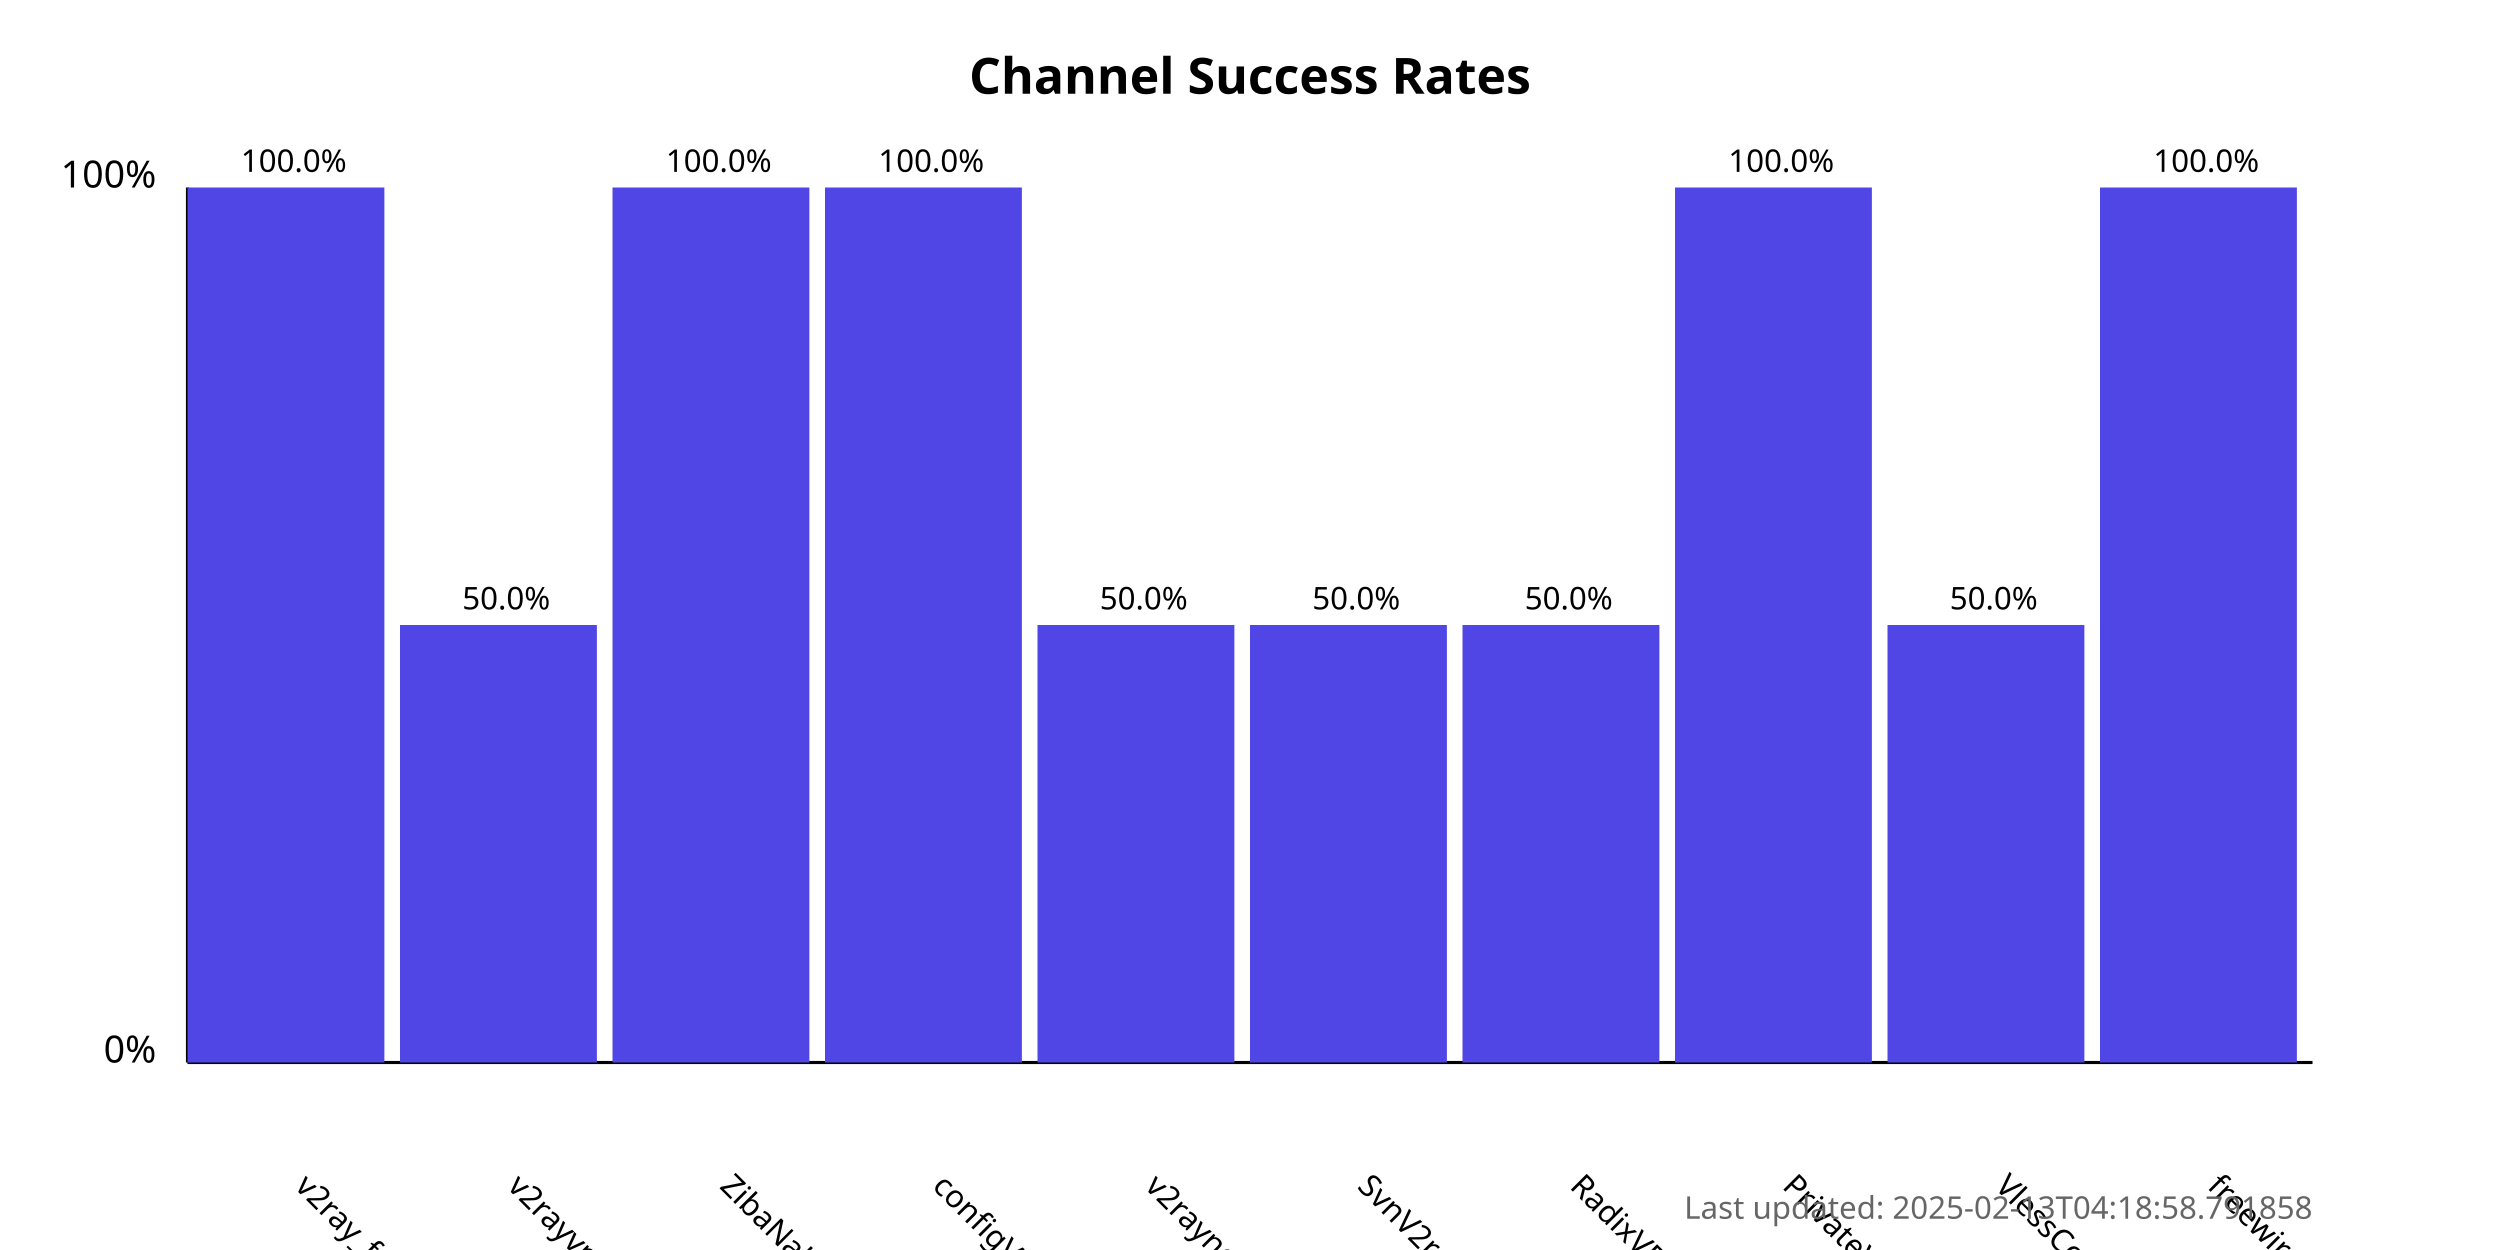
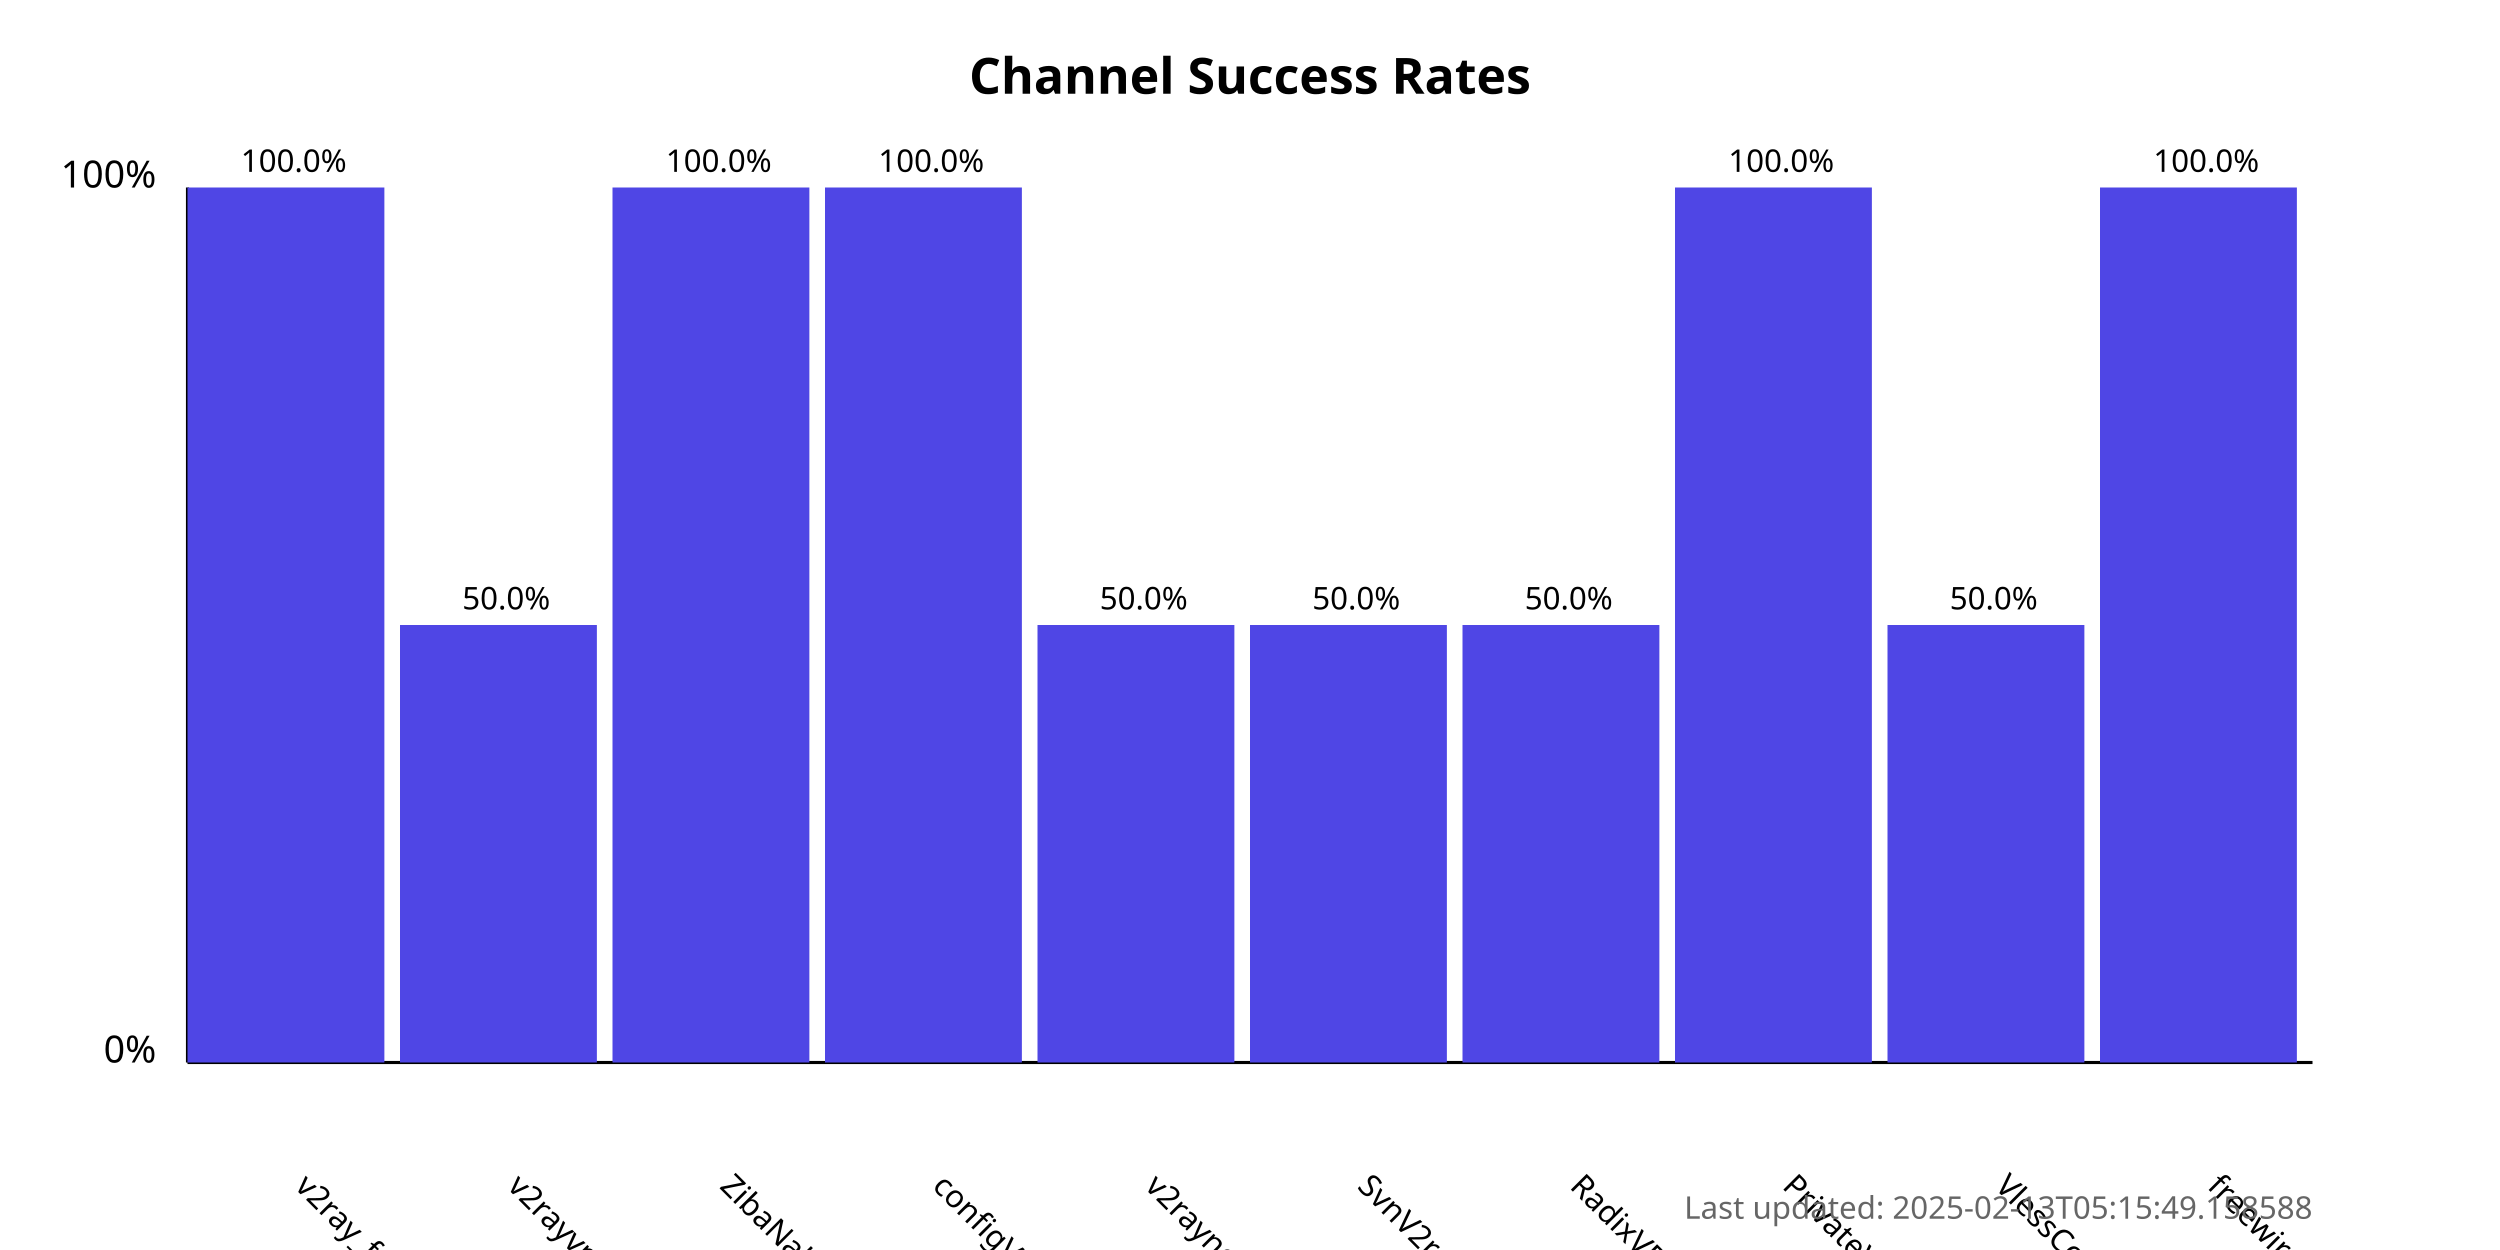
<svg xmlns="http://www.w3.org/2000/svg" width="800" height="400">
  <style>
            .chart-title { font: bold 16px sans-serif; }
            .axis-label { font: 12px sans-serif; }
            .tick-label { font: 10px sans-serif; }
            .bar { fill: #4f46e5; }
            .bar:hover { fill: #6366f1; }
            .timestamp { font: 10px sans-serif; fill: #666; }
        </style>
  <text x="400.0" y="30" text-anchor="middle" class="chart-title">
            Channel Success Rates
        </text>
  <line x1="60" y1="340" x2="60" y2="60" stroke="black" stroke-width="1" />
  <line x1="60" y1="340" x2="740" y2="340" stroke="black" stroke-width="1" />
  <text x="50" y="340" text-anchor="end" class="axis-label">0%</text>
  <text x="50" y="60" text-anchor="end" class="axis-label">100%</text>
  <g>
    <rect x="60" y="60.0" width="63.0" height="280.0" class="bar" />
    <text x="94.0" y="380" transform="rotate(45, 94.0, 380)" text-anchor="start" class="tick-label">
                v2ray_free_conf
            </text>
    <text x="94.0" y="55.0" text-anchor="middle" class="tick-label">
                100.0%
            </text>
  </g>
  <g>
    <rect x="128.0" y="200.0" width="63.0" height="140.0" class="bar" />
    <text x="162.0" y="380" transform="rotate(45, 162.0, 380)" text-anchor="start" class="tick-label">
                v2rayvpno
            </text>
    <text x="162.0" y="195.0" text-anchor="middle" class="tick-label">
                50.0%
            </text>
  </g>
  <g>
    <rect x="196.0" y="60.0" width="63.0" height="280.0" class="bar" />
    <text x="230.0" y="380" transform="rotate(45, 230.0, 380)" text-anchor="start" class="tick-label">
                ZibaNabz
            </text>
    <text x="230.0" y="55.0" text-anchor="middle" class="tick-label">
                100.0%
            </text>
  </g>
  <g>
    <rect x="264.0" y="60.0" width="63.0" height="280.0" class="bar" />
    <text x="298.0" y="380" transform="rotate(45, 298.0, 380)" text-anchor="start" class="tick-label">
                configV2rayForFree
            </text>
    <text x="298.0" y="55.0" text-anchor="middle" class="tick-label">
                100.0%
            </text>
  </g>
  <g>
    <rect x="332.0" y="200.0" width="63.0" height="140.0" class="bar" />
    <text x="366.0" y="380" transform="rotate(45, 366.0, 380)" text-anchor="start" class="tick-label">
                v2rayngvpn
            </text>
    <text x="366.0" y="195.0" text-anchor="middle" class="tick-label">
                50.0%
            </text>
  </g>
  <g>
    <rect x="400.0" y="200.0" width="63.0" height="140.0" class="bar" />
    <text x="434.0" y="380" transform="rotate(45, 434.0, 380)" text-anchor="start" class="tick-label">
                SvnV2ray
            </text>
    <text x="434.0" y="195.0" text-anchor="middle" class="tick-label">
                50.0%
            </text>
  </g>
  <g>
    <rect x="468.0" y="200.0" width="63.0" height="140.0" class="bar" />
    <text x="502.0" y="380" transform="rotate(45, 502.0, 380)" text-anchor="start" class="tick-label">
                RadixVPN
            </text>
    <text x="502.0" y="195.0" text-anchor="middle" class="tick-label">
                50.0%
            </text>
  </g>
  <g>
    <rect x="536.0" y="60.0" width="63.0" height="280.0" class="bar" />
    <text x="570.0" y="380" transform="rotate(45, 570.0, 380)" text-anchor="start" class="tick-label">
                PrivateVPNs
            </text>
    <text x="570.0" y="55.0" text-anchor="middle" class="tick-label">
                100.0%
            </text>
  </g>
  <g>
    <rect x="604.0" y="200.0" width="63.0" height="140.0" class="bar" />
    <text x="638.0" y="380" transform="rotate(45, 638.0, 380)" text-anchor="start" class="tick-label">
                VlessConfig
            </text>
    <text x="638.0" y="195.0" text-anchor="middle" class="tick-label">
                50.0%
            </text>
  </g>
  <g>
    <rect x="672.0" y="60.0" width="63.0" height="280.0" class="bar" />
    <text x="706.0" y="380" transform="rotate(45, 706.0, 380)" text-anchor="start" class="tick-label">
                freewireguard
            </text>
    <text x="706.0" y="55.0" text-anchor="middle" class="tick-label">
                100.0%
            </text>
  </g>
  <text x="740" y="390" text-anchor="end" class="timestamp">
-             Last updated: 2025-02-13T04:18:58.791858
+             Last updated: 2025-02-13T05:15:49.158588
        </text>
</svg>
